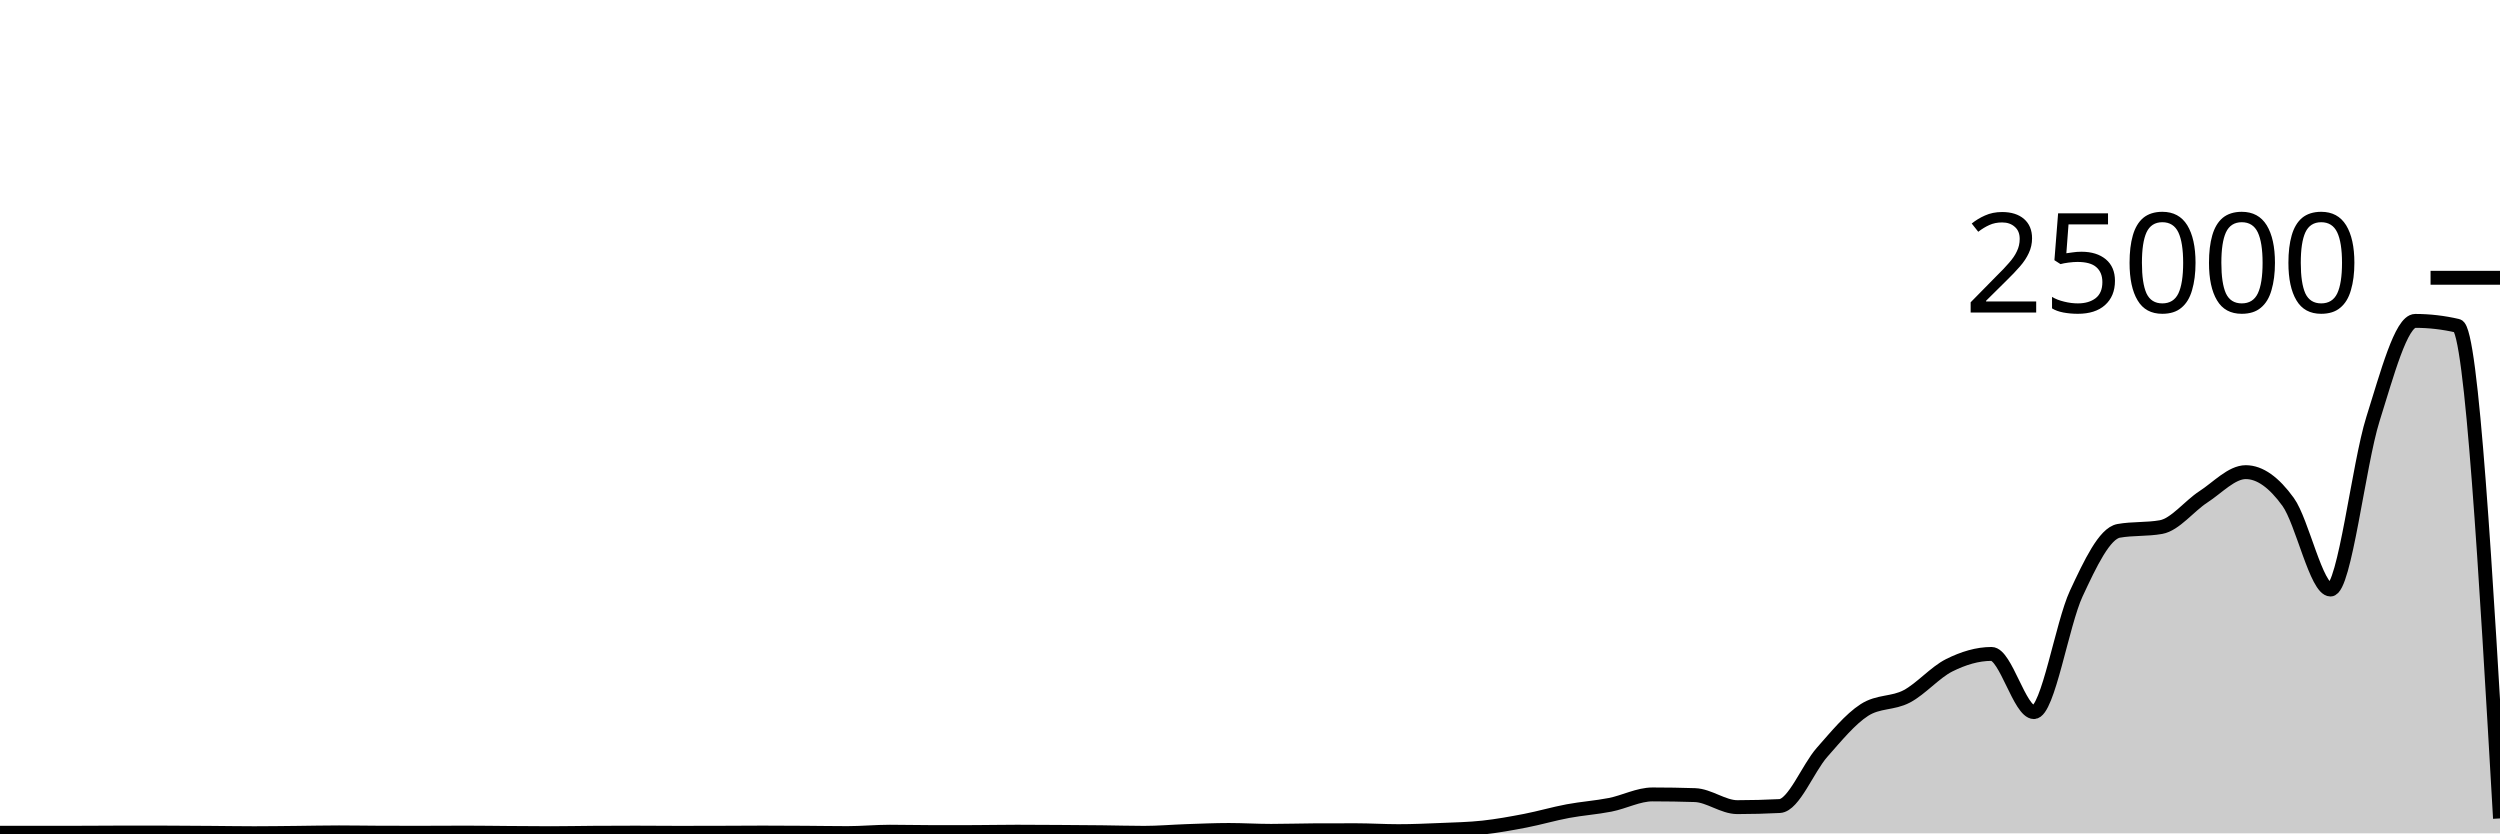
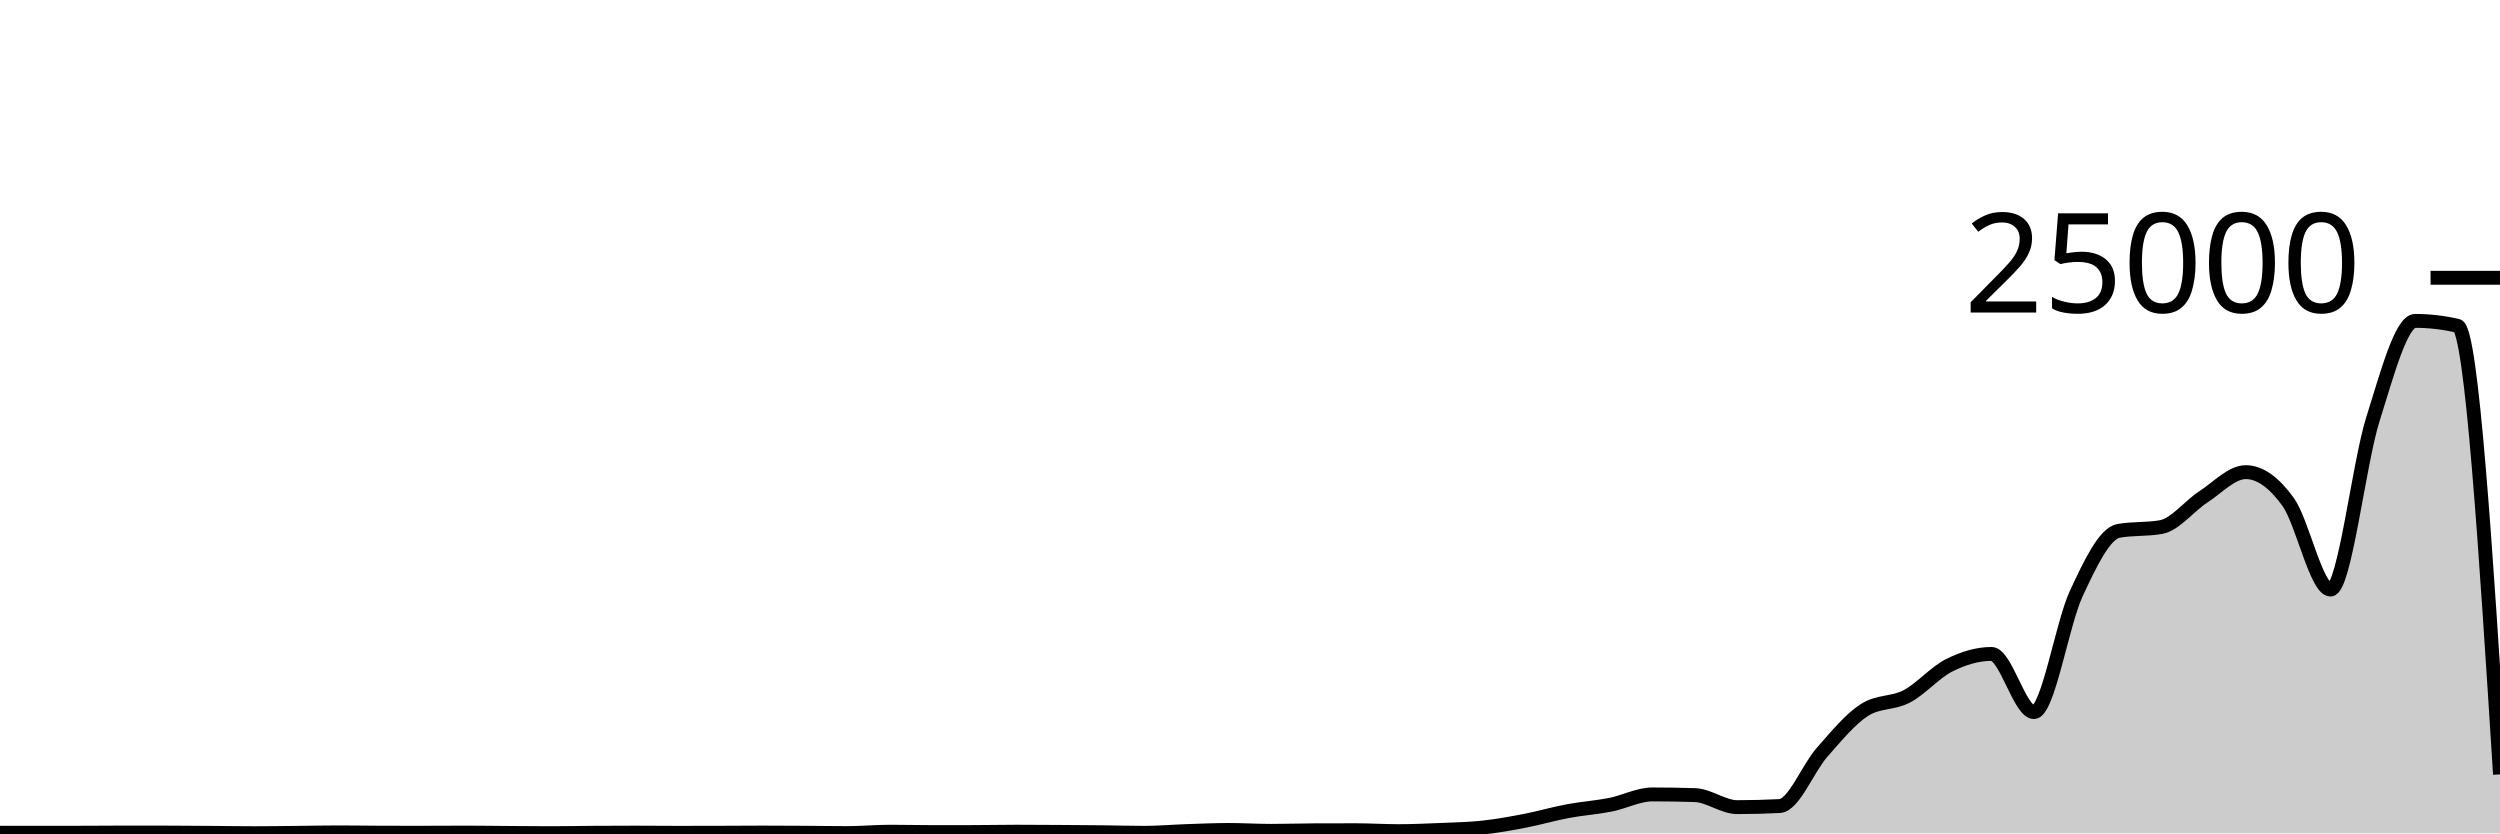
<svg xmlns="http://www.w3.org/2000/svg" viewBox="0 0 180 60">
  <g transform="translate(0,20)">
-     <path class="area" fill="rgba(0, 0, 0, 0.2)" d="M0,39.958C1.017,39.959,2.034,39.96,3.051,39.96C4.068,39.96,5.085,39.958,6.102,39.955C7.119,39.952,8.136,39.941,9.153,39.941C10.169,39.941,11.186,39.942,12.203,39.946C13.22,39.949,14.237,39.957,15.254,39.965C16.271,39.972,17.288,39.99,18.305,39.99C19.322,39.99,20.339,39.975,21.356,39.965C22.373,39.955,23.39,39.931,24.407,39.931C25.424,39.931,26.441,39.951,27.458,39.954C28.475,39.956,29.492,39.957,30.508,39.957C31.525,39.957,32.542,39.947,33.559,39.947C34.576,39.947,35.593,39.964,36.61,39.971C37.627,39.978,38.644,39.989,39.661,39.989C40.678,39.989,41.695,39.967,42.712,39.96C43.729,39.953,44.746,39.949,45.763,39.949C46.78,39.949,47.797,39.962,48.814,39.962C49.831,39.962,50.847,39.96,51.864,39.957C52.881,39.954,53.898,39.944,54.915,39.944C55.932,39.944,56.949,39.95,57.966,39.957C58.983,39.963,60,39.982,61.017,39.982C62.034,39.982,63.051,39.883,64.068,39.883C65.085,39.883,66.102,39.91,67.119,39.91C68.136,39.91,69.153,39.909,70.169,39.907C71.186,39.905,72.203,39.882,73.22,39.882C74.237,39.882,75.254,39.89,76.271,39.896C77.288,39.902,78.305,39.909,79.322,39.92C80.339,39.931,81.356,39.963,82.373,39.963C83.39,39.963,84.407,39.873,85.424,39.838C86.441,39.804,87.458,39.757,88.475,39.757C89.492,39.757,90.508,39.822,91.525,39.822C92.542,39.822,93.559,39.787,94.576,39.782C95.593,39.778,96.61,39.776,97.627,39.776C98.644,39.776,99.661,39.842,100.678,39.842C101.695,39.842,102.712,39.798,103.729,39.755C104.746,39.712,105.763,39.693,106.78,39.582C107.797,39.471,108.814,39.286,109.831,39.09C110.847,38.893,111.864,38.592,112.881,38.402C113.898,38.211,114.915,38.146,115.932,37.946C116.949,37.745,117.966,37.198,118.983,37.198C120,37.198,121.017,37.215,122.034,37.248C123.051,37.281,124.068,38.114,125.085,38.114C126.102,38.114,127.119,38.087,128.136,38.035C129.153,37.983,130.169,35.322,131.186,34.17C132.203,33.017,133.22,31.774,134.237,31.12C135.254,30.466,136.271,30.675,137.288,30.139C138.305,29.603,139.322,28.412,140.339,27.902C141.356,27.393,142.373,27.083,143.39,27.083C144.407,27.083,145.424,31.272,146.441,31.272C147.458,31.272,148.475,24.908,149.492,22.733C150.508,20.558,151.525,18.404,152.542,18.222C153.559,18.041,154.576,18.132,155.593,17.95C156.61,17.769,157.627,16.432,158.644,15.773C159.661,15.113,160.678,13.994,161.695,13.994C162.712,13.994,163.729,14.73,164.746,16.139C165.763,17.548,166.78,22.448,167.797,22.448C168.814,22.448,169.831,13.413,170.847,10.189C171.864,6.965,172.881,3.104,173.898,3.104C174.915,3.104,175.932,3.222,176.949,3.459C177.966,3.696,178.983,21.311,180,38.926L180,40C178.983,40,177.966,40,176.949,40C175.932,40,174.915,40,173.898,40C172.881,40,171.864,40,170.847,40C169.831,40,168.814,40,167.797,40C166.78,40,165.763,40,164.746,40C163.729,40,162.712,40,161.695,40C160.678,40,159.661,40,158.644,40C157.627,40,156.61,40,155.593,40C154.576,40,153.559,40,152.542,40C151.525,40,150.508,40,149.492,40C148.475,40,147.458,40,146.441,40C145.424,40,144.407,40,143.39,40C142.373,40,141.356,40,140.339,40C139.322,40,138.305,40,137.288,40C136.271,40,135.254,40,134.237,40C133.22,40,132.203,40,131.186,40C130.169,40,129.153,40,128.136,40C127.119,40,126.102,40,125.085,40C124.068,40,123.051,40,122.034,40C121.017,40,120,40,118.983,40C117.966,40,116.949,40,115.932,40C114.915,40,113.898,40,112.881,40C111.864,40,110.847,40,109.831,40C108.814,40,107.797,40,106.78,40C105.763,40,104.746,40,103.729,40C102.712,40,101.695,40,100.678,40C99.661,40,98.644,40,97.627,40C96.61,40,95.593,40,94.576,40C93.559,40,92.542,40,91.525,40C90.508,40,89.492,40,88.475,40C87.458,40,86.441,40,85.424,40C84.407,40,83.39,40,82.373,40C81.356,40,80.339,40,79.322,40C78.305,40,77.288,40,76.271,40C75.254,40,74.237,40,73.22,40C72.203,40,71.186,40,70.169,40C69.153,40,68.136,40,67.119,40C66.102,40,65.085,40,64.068,40C63.051,40,62.034,40,61.017,40C60,40,58.983,40,57.966,40C56.949,40,55.932,40,54.915,40C53.898,40,52.881,40,51.864,40C50.847,40,49.831,40,48.814,40C47.797,40,46.78,40,45.763,40C44.746,40,43.729,40,42.712,40C41.695,40,40.678,40,39.661,40C38.644,40,37.627,40,36.61,40C35.593,40,34.576,40,33.559,40C32.542,40,31.525,40,30.508,40C29.492,40,28.475,40,27.458,40C26.441,40,25.424,40,24.407,40C23.39,40,22.373,40,21.356,40C20.339,40,19.322,40,18.305,40C17.288,40,16.271,40,15.254,40C14.237,40,13.22,40,12.203,40C11.186,40,10.169,40,9.153,40C8.136,40,7.119,40,6.102,40C5.085,40,4.068,40,3.051,40C2.034,40,1.017,40,0,40Z" />
-     <path class="line" stroke="black" fill="none" d="M0,39.958C1.017,39.959,2.034,39.96,3.051,39.96C4.068,39.96,5.085,39.958,6.102,39.955C7.119,39.952,8.136,39.941,9.153,39.941C10.169,39.941,11.186,39.942,12.203,39.946C13.22,39.949,14.237,39.957,15.254,39.965C16.271,39.972,17.288,39.99,18.305,39.99C19.322,39.99,20.339,39.975,21.356,39.965C22.373,39.955,23.39,39.931,24.407,39.931C25.424,39.931,26.441,39.951,27.458,39.954C28.475,39.956,29.492,39.957,30.508,39.957C31.525,39.957,32.542,39.947,33.559,39.947C34.576,39.947,35.593,39.964,36.61,39.971C37.627,39.978,38.644,39.989,39.661,39.989C40.678,39.989,41.695,39.967,42.712,39.96C43.729,39.953,44.746,39.949,45.763,39.949C46.78,39.949,47.797,39.962,48.814,39.962C49.831,39.962,50.847,39.96,51.864,39.957C52.881,39.954,53.898,39.944,54.915,39.944C55.932,39.944,56.949,39.95,57.966,39.957C58.983,39.963,60,39.982,61.017,39.982C62.034,39.982,63.051,39.883,64.068,39.883C65.085,39.883,66.102,39.91,67.119,39.91C68.136,39.91,69.153,39.909,70.169,39.907C71.186,39.905,72.203,39.882,73.22,39.882C74.237,39.882,75.254,39.89,76.271,39.896C77.288,39.902,78.305,39.909,79.322,39.92C80.339,39.931,81.356,39.963,82.373,39.963C83.39,39.963,84.407,39.873,85.424,39.838C86.441,39.804,87.458,39.757,88.475,39.757C89.492,39.757,90.508,39.822,91.525,39.822C92.542,39.822,93.559,39.787,94.576,39.782C95.593,39.778,96.61,39.776,97.627,39.776C98.644,39.776,99.661,39.842,100.678,39.842C101.695,39.842,102.712,39.798,103.729,39.755C104.746,39.712,105.763,39.693,106.78,39.582C107.797,39.471,108.814,39.286,109.831,39.09C110.847,38.893,111.864,38.592,112.881,38.402C113.898,38.211,114.915,38.146,115.932,37.946C116.949,37.745,117.966,37.198,118.983,37.198C120,37.198,121.017,37.215,122.034,37.248C123.051,37.281,124.068,38.114,125.085,38.114C126.102,38.114,127.119,38.087,128.136,38.035C129.153,37.983,130.169,35.322,131.186,34.17C132.203,33.017,133.22,31.774,134.237,31.12C135.254,30.466,136.271,30.675,137.288,30.139C138.305,29.603,139.322,28.412,140.339,27.902C141.356,27.393,142.373,27.083,143.39,27.083C144.407,27.083,145.424,31.272,146.441,31.272C147.458,31.272,148.475,24.908,149.492,22.733C150.508,20.558,151.525,18.404,152.542,18.222C153.559,18.041,154.576,18.132,155.593,17.95C156.61,17.769,157.627,16.432,158.644,15.773C159.661,15.113,160.678,13.994,161.695,13.994C162.712,13.994,163.729,14.73,164.746,16.139C165.763,17.548,166.78,22.448,167.797,22.448C168.814,22.448,169.831,13.413,170.847,10.189C171.864,6.965,172.881,3.104,173.898,3.104C174.915,3.104,175.932,3.222,176.949,3.459C177.966,3.696,178.983,21.311,180,38.926" />
+     <path class="area" fill="rgba(0, 0, 0, 0.2)" d="M0,39.958C1.017,39.959,2.034,39.96,3.051,39.96C4.068,39.96,5.085,39.958,6.102,39.955C7.119,39.952,8.136,39.941,9.153,39.941C10.169,39.941,11.186,39.942,12.203,39.946C13.22,39.949,14.237,39.957,15.254,39.965C16.271,39.972,17.288,39.99,18.305,39.99C19.322,39.99,20.339,39.975,21.356,39.965C22.373,39.955,23.39,39.931,24.407,39.931C25.424,39.931,26.441,39.951,27.458,39.954C28.475,39.956,29.492,39.957,30.508,39.957C31.525,39.957,32.542,39.947,33.559,39.947C34.576,39.947,35.593,39.964,36.61,39.971C37.627,39.978,38.644,39.989,39.661,39.989C40.678,39.989,41.695,39.967,42.712,39.96C43.729,39.953,44.746,39.949,45.763,39.949C46.78,39.949,47.797,39.962,48.814,39.962C49.831,39.962,50.847,39.96,51.864,39.957C52.881,39.954,53.898,39.944,54.915,39.944C55.932,39.944,56.949,39.95,57.966,39.957C58.983,39.963,60,39.982,61.017,39.982C62.034,39.982,63.051,39.883,64.068,39.883C65.085,39.883,66.102,39.91,67.119,39.91C68.136,39.91,69.153,39.909,70.169,39.907C71.186,39.905,72.203,39.882,73.22,39.882C74.237,39.882,75.254,39.89,76.271,39.896C77.288,39.902,78.305,39.909,79.322,39.92C80.339,39.931,81.356,39.963,82.373,39.963C83.39,39.963,84.407,39.873,85.424,39.838C86.441,39.804,87.458,39.757,88.475,39.757C89.492,39.757,90.508,39.822,91.525,39.822C92.542,39.822,93.559,39.787,94.576,39.782C95.593,39.778,96.61,39.776,97.627,39.776C98.644,39.776,99.661,39.842,100.678,39.842C101.695,39.842,102.712,39.798,103.729,39.755C104.746,39.712,105.763,39.693,106.78,39.582C107.797,39.471,108.814,39.286,109.831,39.09C110.847,38.893,111.864,38.592,112.881,38.402C113.898,38.211,114.915,38.146,115.932,37.946C116.949,37.745,117.966,37.198,118.983,37.198C120,37.198,121.017,37.215,122.034,37.248C123.051,37.281,124.068,38.114,125.085,38.114C126.102,38.114,127.119,38.087,128.136,38.035C129.153,37.983,130.169,35.322,131.186,34.17C132.203,33.017,133.22,31.774,134.237,31.12C135.254,30.466,136.271,30.675,137.288,30.139C138.305,29.603,139.322,28.412,140.339,27.902C141.356,27.393,142.373,27.083,143.39,27.083C144.407,27.083,145.424,31.272,146.441,31.272C147.458,31.272,148.475,24.908,149.492,22.733C150.508,20.558,151.525,18.404,152.542,18.222C153.559,18.041,154.576,18.132,155.593,17.95C156.61,17.769,157.627,16.432,158.644,15.773C159.661,15.113,160.678,13.994,161.695,13.994C162.712,13.994,163.729,14.73,164.746,16.139C165.763,17.548,166.78,22.448,167.797,22.448C168.814,22.448,169.831,13.413,170.847,10.189C171.864,6.965,172.881,3.104,173.898,3.104C174.915,3.104,175.932,3.222,176.949,3.459C177.966,3.696,178.983,19.726,180,35.755L180,40C178.983,40,177.966,40,176.949,40C175.932,40,174.915,40,173.898,40C172.881,40,171.864,40,170.847,40C169.831,40,168.814,40,167.797,40C166.78,40,165.763,40,164.746,40C163.729,40,162.712,40,161.695,40C160.678,40,159.661,40,158.644,40C157.627,40,156.61,40,155.593,40C154.576,40,153.559,40,152.542,40C151.525,40,150.508,40,149.492,40C148.475,40,147.458,40,146.441,40C145.424,40,144.407,40,143.39,40C142.373,40,141.356,40,140.339,40C139.322,40,138.305,40,137.288,40C136.271,40,135.254,40,134.237,40C133.22,40,132.203,40,131.186,40C130.169,40,129.153,40,128.136,40C127.119,40,126.102,40,125.085,40C124.068,40,123.051,40,122.034,40C121.017,40,120,40,118.983,40C117.966,40,116.949,40,115.932,40C114.915,40,113.898,40,112.881,40C111.864,40,110.847,40,109.831,40C108.814,40,107.797,40,106.78,40C105.763,40,104.746,40,103.729,40C102.712,40,101.695,40,100.678,40C99.661,40,98.644,40,97.627,40C96.61,40,95.593,40,94.576,40C93.559,40,92.542,40,91.525,40C90.508,40,89.492,40,88.475,40C87.458,40,86.441,40,85.424,40C84.407,40,83.39,40,82.373,40C81.356,40,80.339,40,79.322,40C78.305,40,77.288,40,76.271,40C75.254,40,74.237,40,73.22,40C72.203,40,71.186,40,70.169,40C69.153,40,68.136,40,67.119,40C66.102,40,65.085,40,64.068,40C63.051,40,62.034,40,61.017,40C60,40,58.983,40,57.966,40C56.949,40,55.932,40,54.915,40C53.898,40,52.881,40,51.864,40C50.847,40,49.831,40,48.814,40C47.797,40,46.78,40,45.763,40C44.746,40,43.729,40,42.712,40C41.695,40,40.678,40,39.661,40C38.644,40,37.627,40,36.61,40C35.593,40,34.576,40,33.559,40C32.542,40,31.525,40,30.508,40C29.492,40,28.475,40,27.458,40C26.441,40,25.424,40,24.407,40C23.39,40,22.373,40,21.356,40C20.339,40,19.322,40,18.305,40C17.288,40,16.271,40,15.254,40C14.237,40,13.22,40,12.203,40C11.186,40,10.169,40,9.153,40C8.136,40,7.119,40,6.102,40C5.085,40,4.068,40,3.051,40C2.034,40,1.017,40,0,40Z" />
+     <path class="line" stroke="black" fill="none" d="M0,39.958C1.017,39.959,2.034,39.96,3.051,39.96C4.068,39.96,5.085,39.958,6.102,39.955C7.119,39.952,8.136,39.941,9.153,39.941C10.169,39.941,11.186,39.942,12.203,39.946C13.22,39.949,14.237,39.957,15.254,39.965C16.271,39.972,17.288,39.99,18.305,39.99C19.322,39.99,20.339,39.975,21.356,39.965C22.373,39.955,23.39,39.931,24.407,39.931C25.424,39.931,26.441,39.951,27.458,39.954C28.475,39.956,29.492,39.957,30.508,39.957C31.525,39.957,32.542,39.947,33.559,39.947C34.576,39.947,35.593,39.964,36.61,39.971C37.627,39.978,38.644,39.989,39.661,39.989C40.678,39.989,41.695,39.967,42.712,39.96C43.729,39.953,44.746,39.949,45.763,39.949C46.78,39.949,47.797,39.962,48.814,39.962C49.831,39.962,50.847,39.96,51.864,39.957C52.881,39.954,53.898,39.944,54.915,39.944C55.932,39.944,56.949,39.95,57.966,39.957C58.983,39.963,60,39.982,61.017,39.982C62.034,39.982,63.051,39.883,64.068,39.883C65.085,39.883,66.102,39.91,67.119,39.91C68.136,39.91,69.153,39.909,70.169,39.907C71.186,39.905,72.203,39.882,73.22,39.882C74.237,39.882,75.254,39.89,76.271,39.896C77.288,39.902,78.305,39.909,79.322,39.92C80.339,39.931,81.356,39.963,82.373,39.963C83.39,39.963,84.407,39.873,85.424,39.838C86.441,39.804,87.458,39.757,88.475,39.757C89.492,39.757,90.508,39.822,91.525,39.822C92.542,39.822,93.559,39.787,94.576,39.782C95.593,39.778,96.61,39.776,97.627,39.776C98.644,39.776,99.661,39.842,100.678,39.842C101.695,39.842,102.712,39.798,103.729,39.755C104.746,39.712,105.763,39.693,106.78,39.582C107.797,39.471,108.814,39.286,109.831,39.09C110.847,38.893,111.864,38.592,112.881,38.402C113.898,38.211,114.915,38.146,115.932,37.946C116.949,37.745,117.966,37.198,118.983,37.198C120,37.198,121.017,37.215,122.034,37.248C123.051,37.281,124.068,38.114,125.085,38.114C126.102,38.114,127.119,38.087,128.136,38.035C129.153,37.983,130.169,35.322,131.186,34.17C132.203,33.017,133.22,31.774,134.237,31.12C135.254,30.466,136.271,30.675,137.288,30.139C138.305,29.603,139.322,28.412,140.339,27.902C141.356,27.393,142.373,27.083,143.39,27.083C144.407,27.083,145.424,31.272,146.441,31.272C147.458,31.272,148.475,24.908,149.492,22.733C150.508,20.558,151.525,18.404,152.542,18.222C153.559,18.041,154.576,18.132,155.593,17.95C156.61,17.769,157.627,16.432,158.644,15.773C159.661,15.113,160.678,13.994,161.695,13.994C162.712,13.994,163.729,14.73,164.746,16.139C165.763,17.548,166.78,22.448,167.797,22.448C168.814,22.448,169.831,13.413,170.847,10.189C171.864,6.965,172.881,3.104,173.898,3.104C174.915,3.104,175.932,3.222,176.949,3.459C177.966,3.696,178.983,19.726,180,35.755" />
    <path class="axis-ceiling" stroke-width="1" stroke="black" fill="none" d="M175,0L180,0" />
    <text class="axis-ceiling-label" font-family="sans-serif" text-anchor="end" font-size="10px" x="170" y="2.5">25000</text>
  </g>
</svg>
